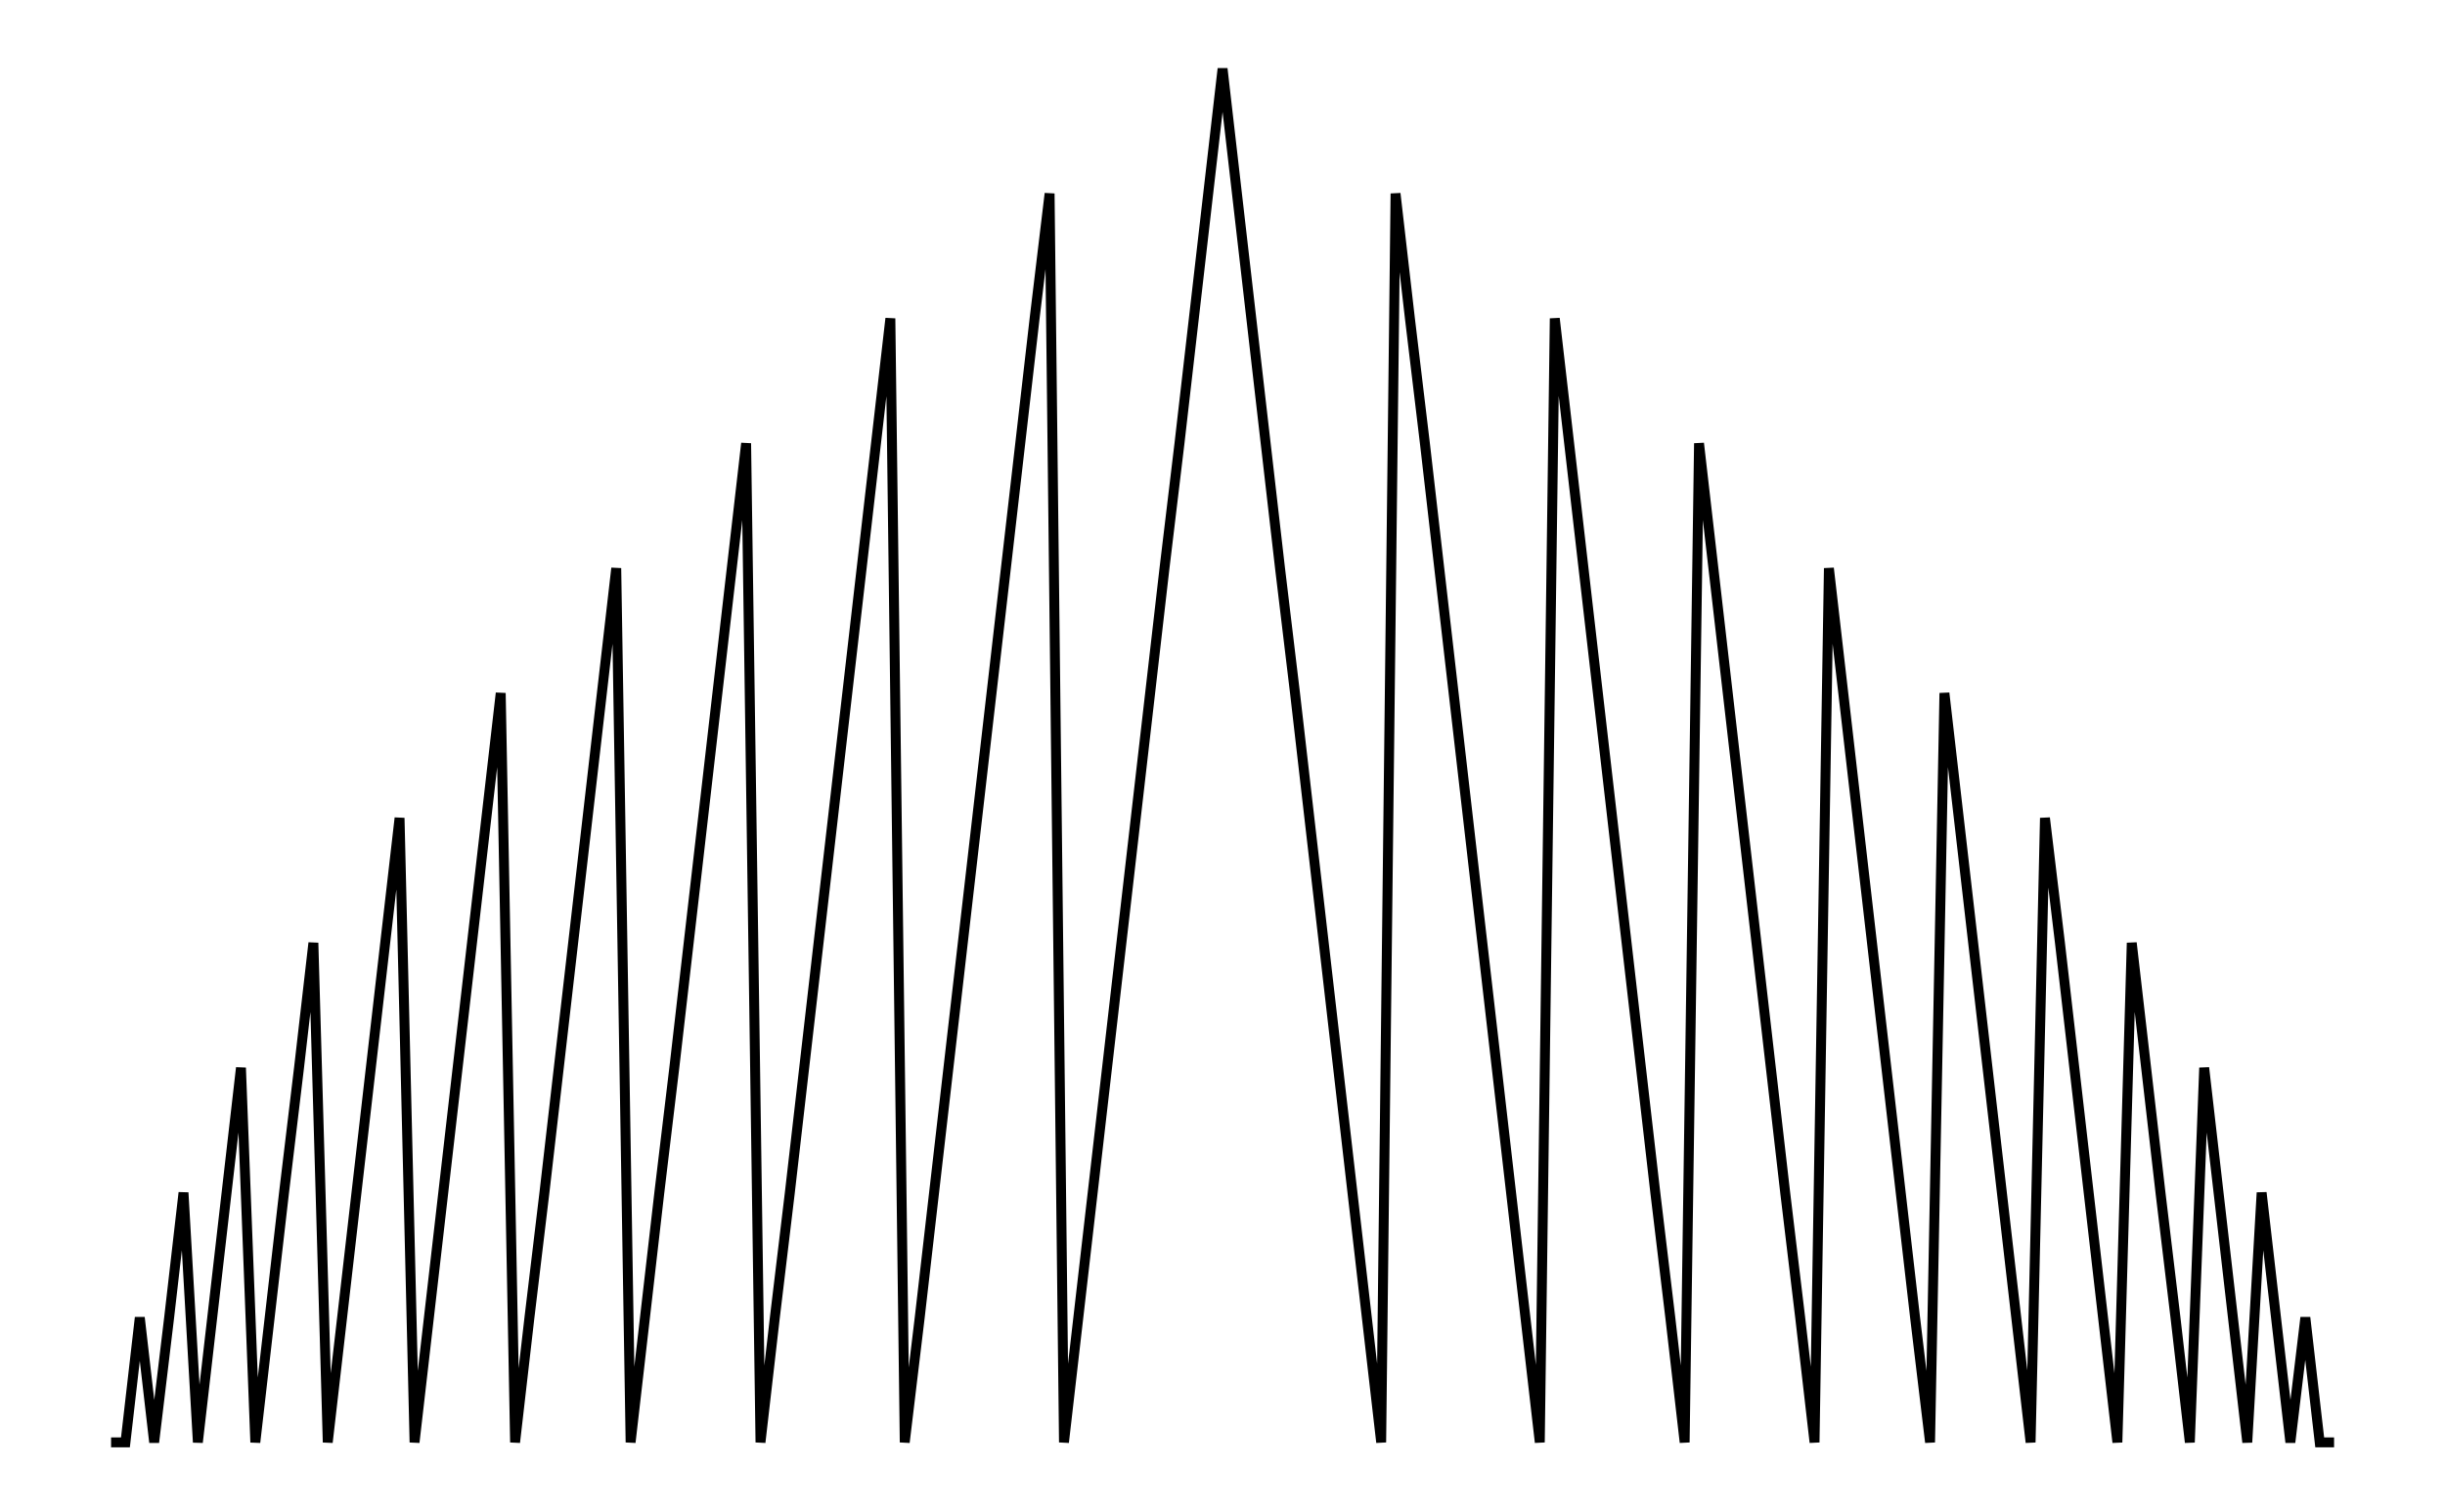
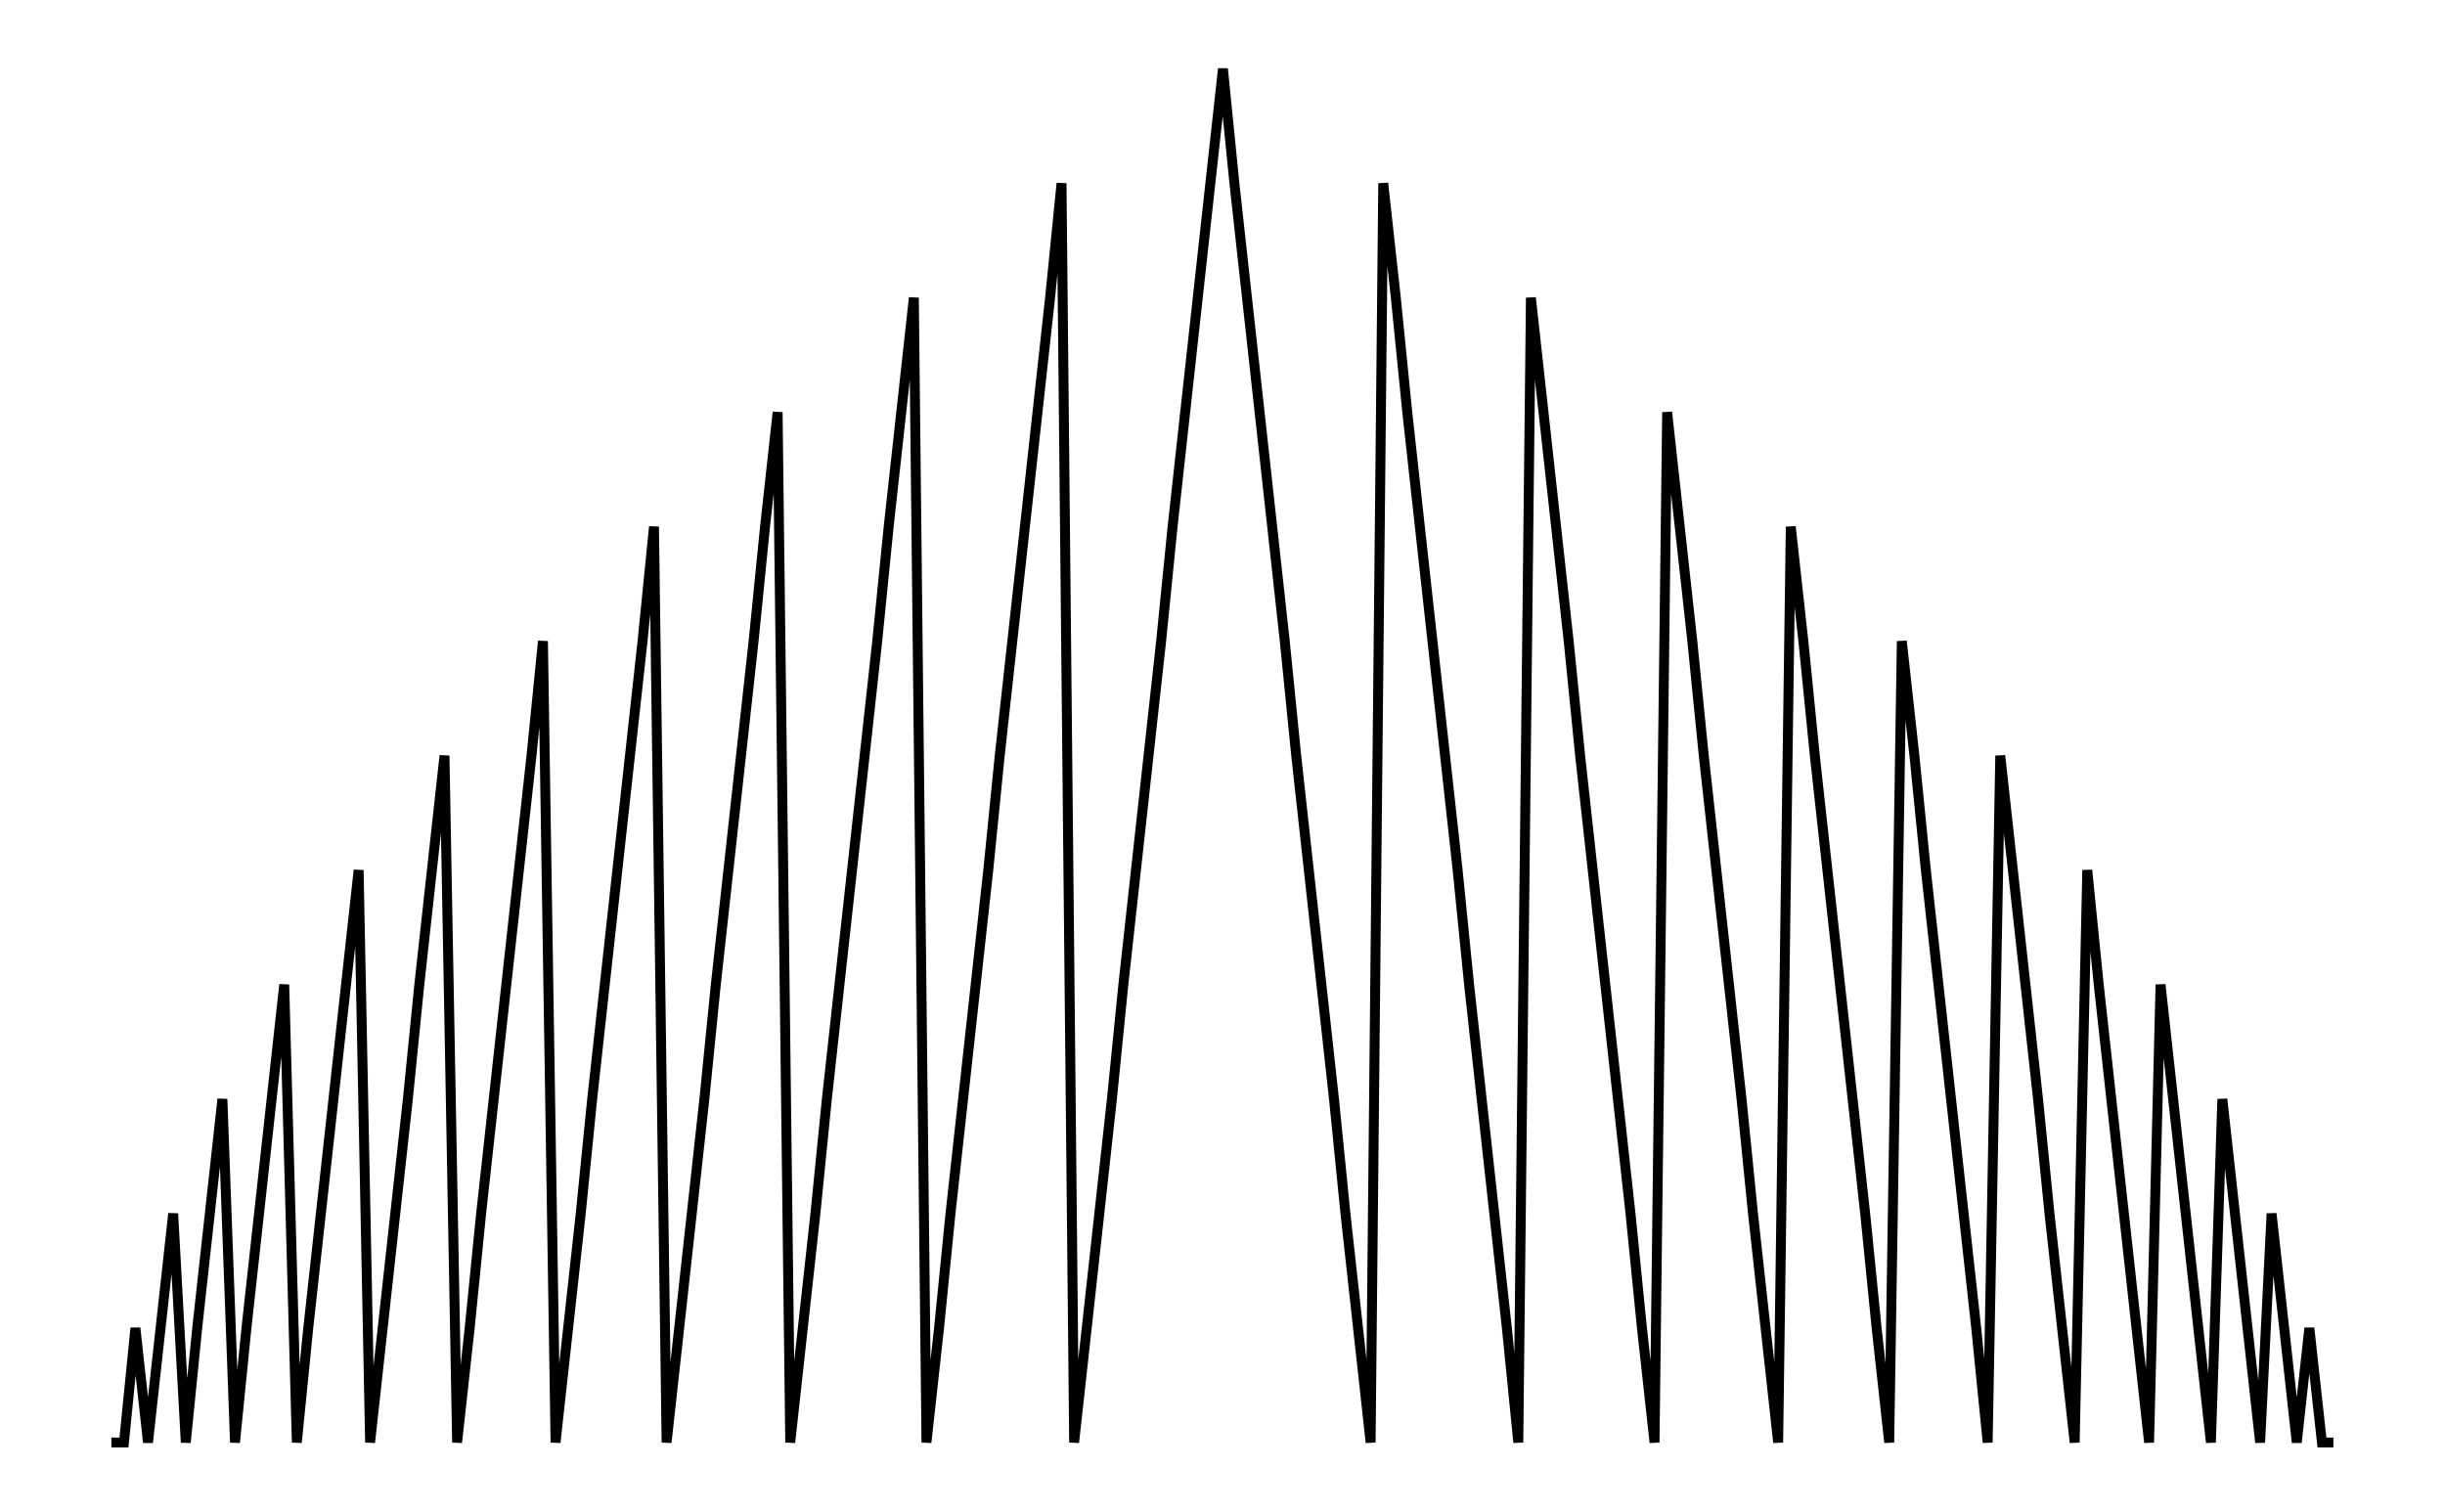
- <svg xmlns="http://www.w3.org/2000/svg" width="161.8" height="100.0" viewBox="-3.95 -0.45 171.80 110.00">
-   <g fill="none" stroke="black" stroke-width="0.11%" transform="translate(0, 109.0909) scale(4.5455, -4.5455)">
-     <polyline points="0.23,1.00 0.46,1.00 0.69,3.00 0.92,1.00 1.16,3.00 1.39,5.00 1.62,1.00 1.85,3.00 2.08,5.00 2.31,7.00 2.54,1.00 2.77,3.00 3.00,5.00 3.24,7.00 3.47,9.00 3.70,1.00 3.93,3.00 4.16,5.00 4.39,7.00 4.62,9.00 4.85,11.00 5.09,1.00 5.32,3.00 5.55,5.00 5.78,7.00 6.01,9.00 6.24,11.00 6.47,13.00 6.70,1.00 6.93,3.00 7.17,5.00 7.40,7.00 7.63,9.00 7.86,11.00 8.09,13.00 8.32,15.00 8.55,1.00 8.78,3.00 9.01,5.00 9.25,7.00 9.48,9.00 9.71,11.00 9.94,13.00 10.17,15.00 10.40,17.00 10.63,1.00 10.86,3.00 11.10,5.00 11.33,7.00 11.56,9.00 11.79,11.00 12.02,13.00 12.25,15.00 12.48,17.00 12.71,19.00 12.94,1.00 13.18,3.00 13.41,5.00 13.64,7.00 13.87,9.00 14.10,11.00 14.33,13.00 14.56,15.00 14.79,17.00 15.02,19.00 15.26,21.00 15.49,1.00 15.72,3.00 15.95,5.00 16.18,7.00 16.41,9.00 16.64,11.00 16.87,13.00 17.10,15.00 17.34,17.00 17.57,19.00 17.80,21.00 18.03,23.00 18.26,21.00 18.49,19.00 18.72,17.00 18.95,15.00 19.19,13.00 19.42,11.00 19.65,9.00 19.88,7.00 20.11,5.00 20.34,3.00 20.57,1.00 20.80,21.00 21.03,19.00 21.27,17.00 21.50,15.00 21.73,13.00 21.96,11.00 22.19,9.00 22.42,7.00 22.65,5.00 22.88,3.00 23.11,1.00 23.35,19.00 23.58,17.00 23.81,15.00 24.04,13.00 24.27,11.00 24.50,9.00 24.73,7.00 24.96,5.00 25.20,3.00 25.43,1.00 25.66,17.00 25.89,15.00 26.12,13.00 26.35,11.00 26.58,9.00 26.81,7.00 27.04,5.00 27.28,3.00 27.51,1.00 27.74,15.00 27.97,13.00 28.20,11.00 28.43,9.00 28.66,7.00 28.89,5.00 29.12,3.00 29.36,1.00 29.59,13.00 29.82,11.00 30.05,9.00 30.28,7.00 30.51,5.00 30.74,3.00 30.97,1.00 31.20,11.00 31.44,9.00 31.67,7.00 31.90,5.00 32.13,3.00 32.36,1.00 32.59,9.00 32.82,7.00 33.05,5.00 33.29,3.00 33.52,1.00 33.75,7.00 33.98,5.00 34.21,3.00 34.44,1.00 34.67,5.00 34.90,3.00 35.13,1.00 35.37,3.00 35.60,1.00 35.83,1.00" />
+ <svg xmlns="http://www.w3.org/2000/svg" width="161.8" height="100.0" viewBox="-4.10 3.33 171.80 110.00">
+   <g fill="none" stroke="black" stroke-width="0.06%" transform="translate(0, 116.6667) scale(8.3333, -8.3333)">
+     <polyline points="0.11,1.00 0.22,1.00 0.32,2.00 0.43,1.00 0.54,2.00 0.65,3.00 0.76,1.00 0.86,2.00 0.97,3.00 1.08,4.00 1.19,1.00 1.29,2.00 1.40,3.00 1.51,4.00 1.62,5.00 1.73,1.00 1.83,2.00 1.94,3.00 2.05,4.00 2.16,5.00 2.27,6.00 2.37,1.00 2.48,2.00 2.59,3.00 2.70,4.00 2.80,5.00 2.91,6.00 3.02,7.00 3.13,1.00 3.24,2.00 3.34,3.00 3.45,4.00 3.56,5.00 3.67,6.00 3.78,7.00 3.88,8.00 3.99,1.00 4.10,2.00 4.21,3.00 4.31,4.00 4.42,5.00 4.53,6.00 4.64,7.00 4.75,8.00 4.85,9.00 4.96,1.00 5.07,2.00 5.18,3.00 5.29,4.00 5.39,5.00 5.50,6.00 5.61,7.00 5.72,8.00 5.82,9.00 5.93,10.00 6.04,1.00 6.15,2.00 6.26,3.00 6.36,4.00 6.47,5.00 6.58,6.00 6.69,7.00 6.80,8.00 6.90,9.00 7.01,10.00 7.12,11.00 7.23,1.00 7.34,2.00 7.44,3.00 7.55,4.00 7.66,5.00 7.77,6.00 7.87,7.00 7.98,8.00 8.09,9.00 8.20,10.00 8.31,11.00 8.41,12.00 8.52,1.00 8.63,2.00 8.74,3.00 8.85,4.00 8.95,5.00 9.06,6.00 9.17,7.00 9.28,8.00 9.38,9.00 9.49,10.00 9.60,11.00 9.71,12.00 9.82,13.00 9.92,12.00 10.03,11.00 10.14,10.00 10.25,9.00 10.36,8.00 10.46,7.00 10.57,6.00 10.68,5.00 10.79,4.00 10.89,3.00 11.00,2.00 11.11,1.00 11.22,12.00 11.33,11.00 11.43,10.00 11.54,9.00 11.65,8.00 11.76,7.00 11.87,6.00 11.97,5.00 12.08,4.00 12.19,3.00 12.30,2.00 12.40,1.00 12.51,11.00 12.62,10.00 12.73,9.00 12.84,8.00 12.94,7.00 13.05,6.00 13.16,5.00 13.27,4.00 13.38,3.00 13.48,2.00 13.59,1.00 13.70,10.00 13.81,9.00 13.92,8.00 14.02,7.00 14.13,6.00 14.24,5.00 14.35,4.00 14.45,3.00 14.56,2.00 14.67,1.00 14.78,9.00 14.89,8.00 14.99,7.00 15.10,6.00 15.21,5.00 15.32,4.00 15.43,3.00 15.53,2.00 15.64,1.00 15.75,8.00 15.86,7.00 15.96,6.00 16.07,5.00 16.18,4.00 16.29,3.00 16.40,2.00 16.50,1.00 16.61,7.00 16.72,6.00 16.83,5.00 16.94,4.00 17.04,3.00 17.15,2.00 17.26,1.00 17.37,6.00 17.47,5.00 17.58,4.00 17.69,3.00 17.80,2.00 17.91,1.00 18.01,5.00 18.12,4.00 18.23,3.00 18.34,2.00 18.45,1.00 18.55,4.00 18.66,3.00 18.77,2.00 18.88,1.00 18.98,3.00 19.09,2.00 19.20,1.00 19.31,2.00 19.42,1.00 19.52,1.00" />
  </g>
</svg>
